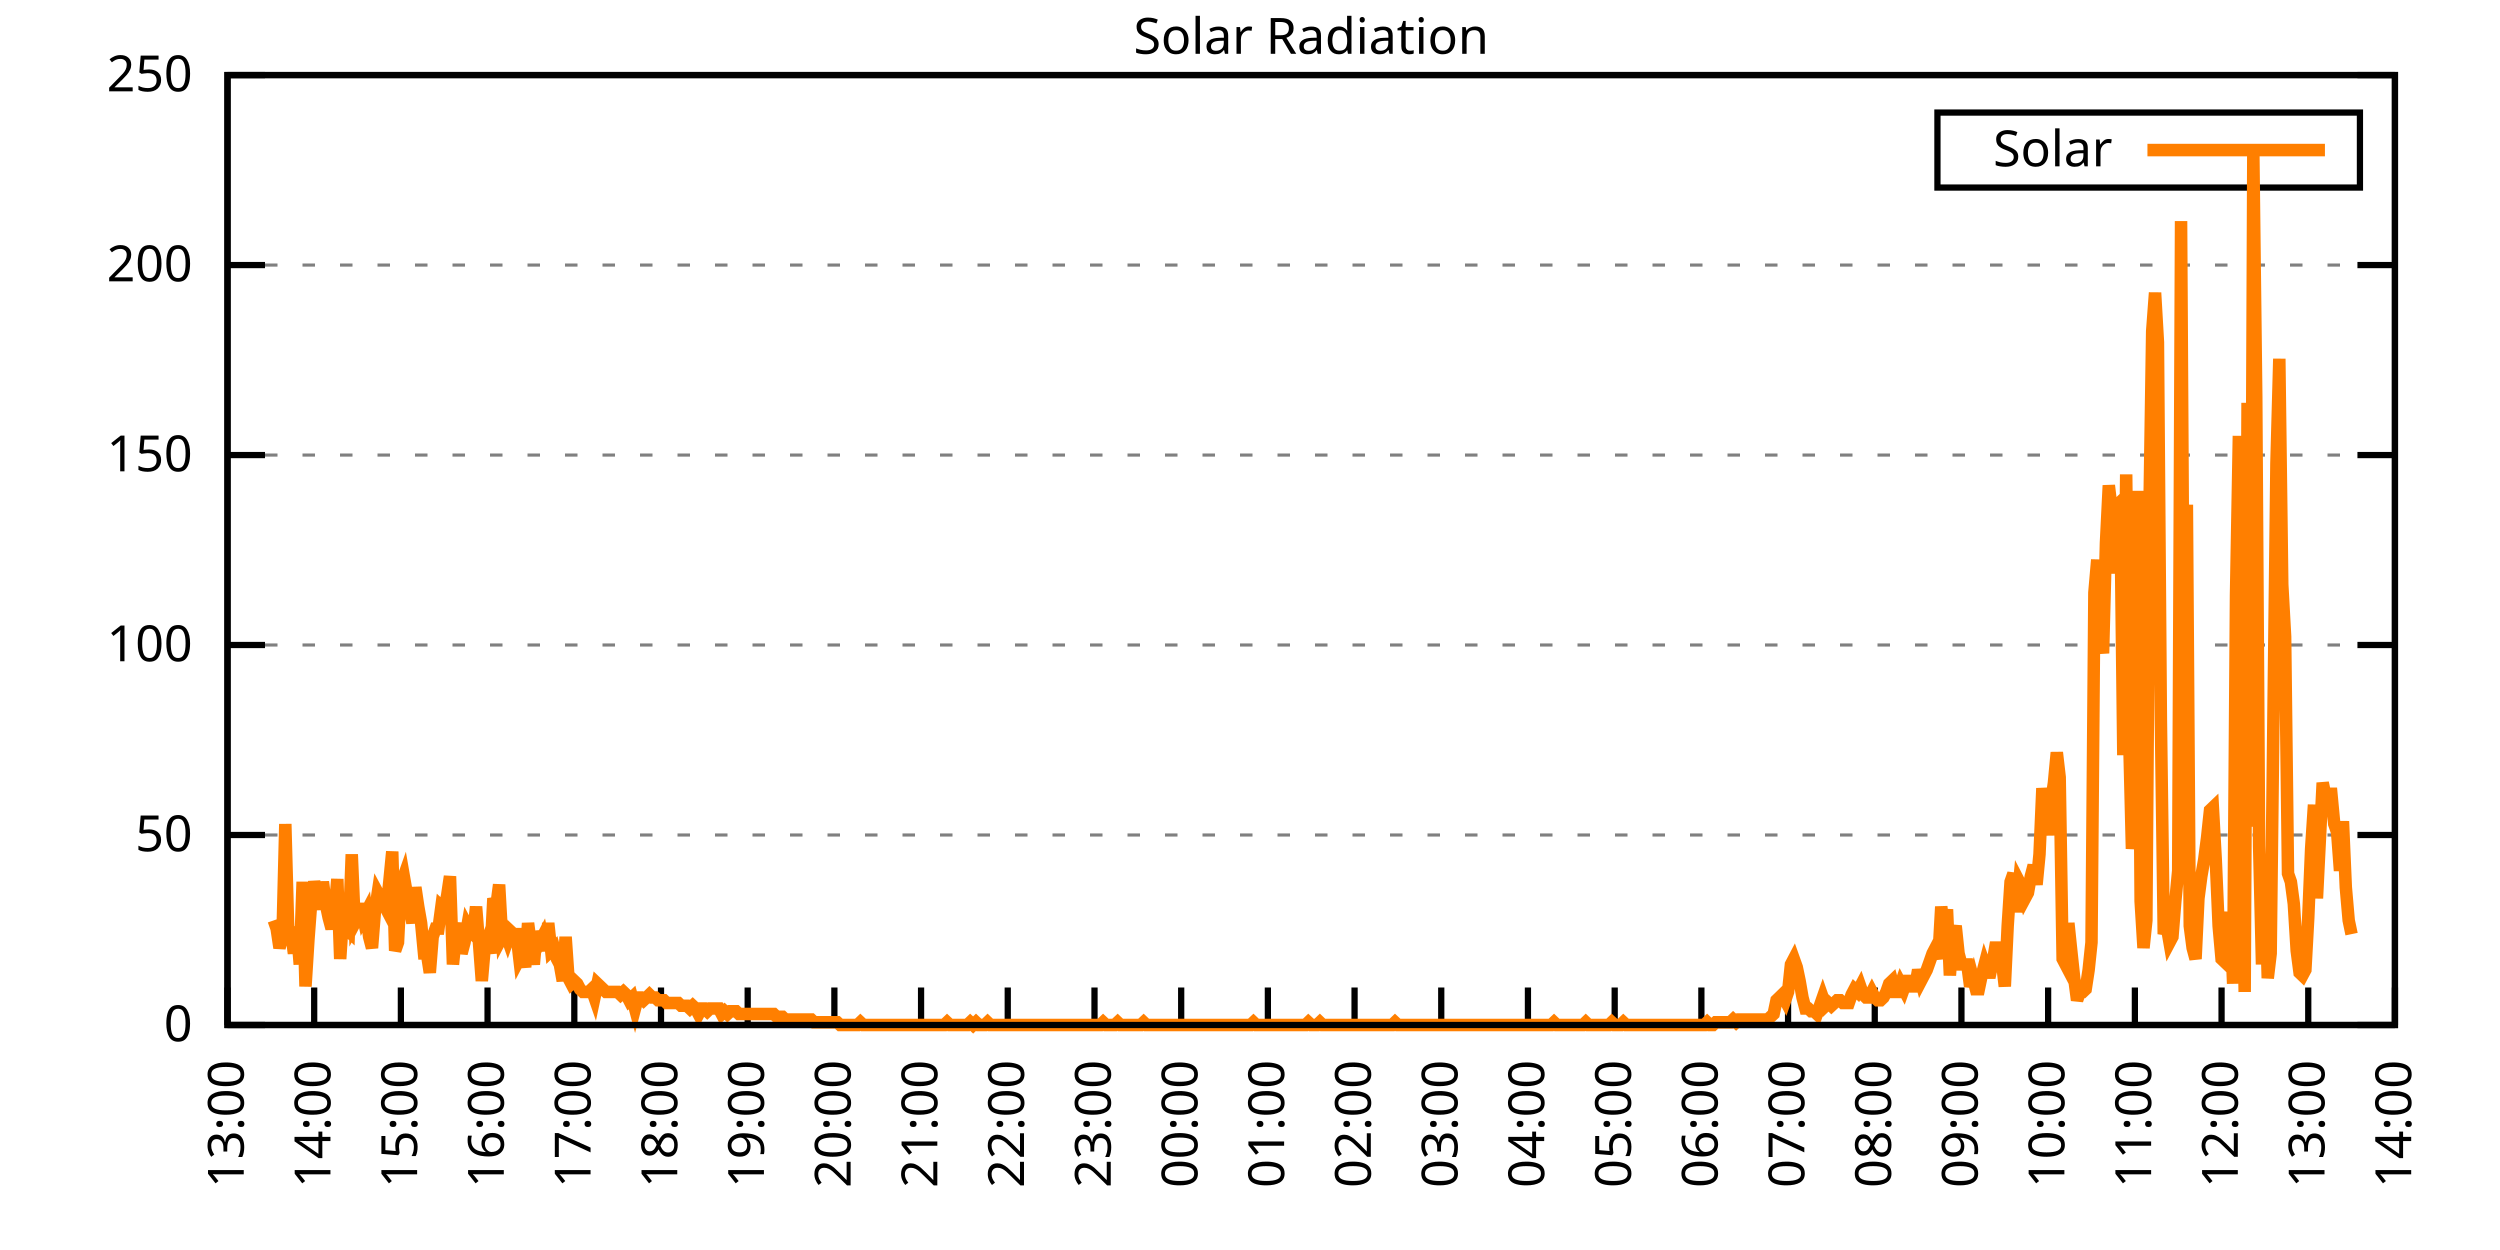
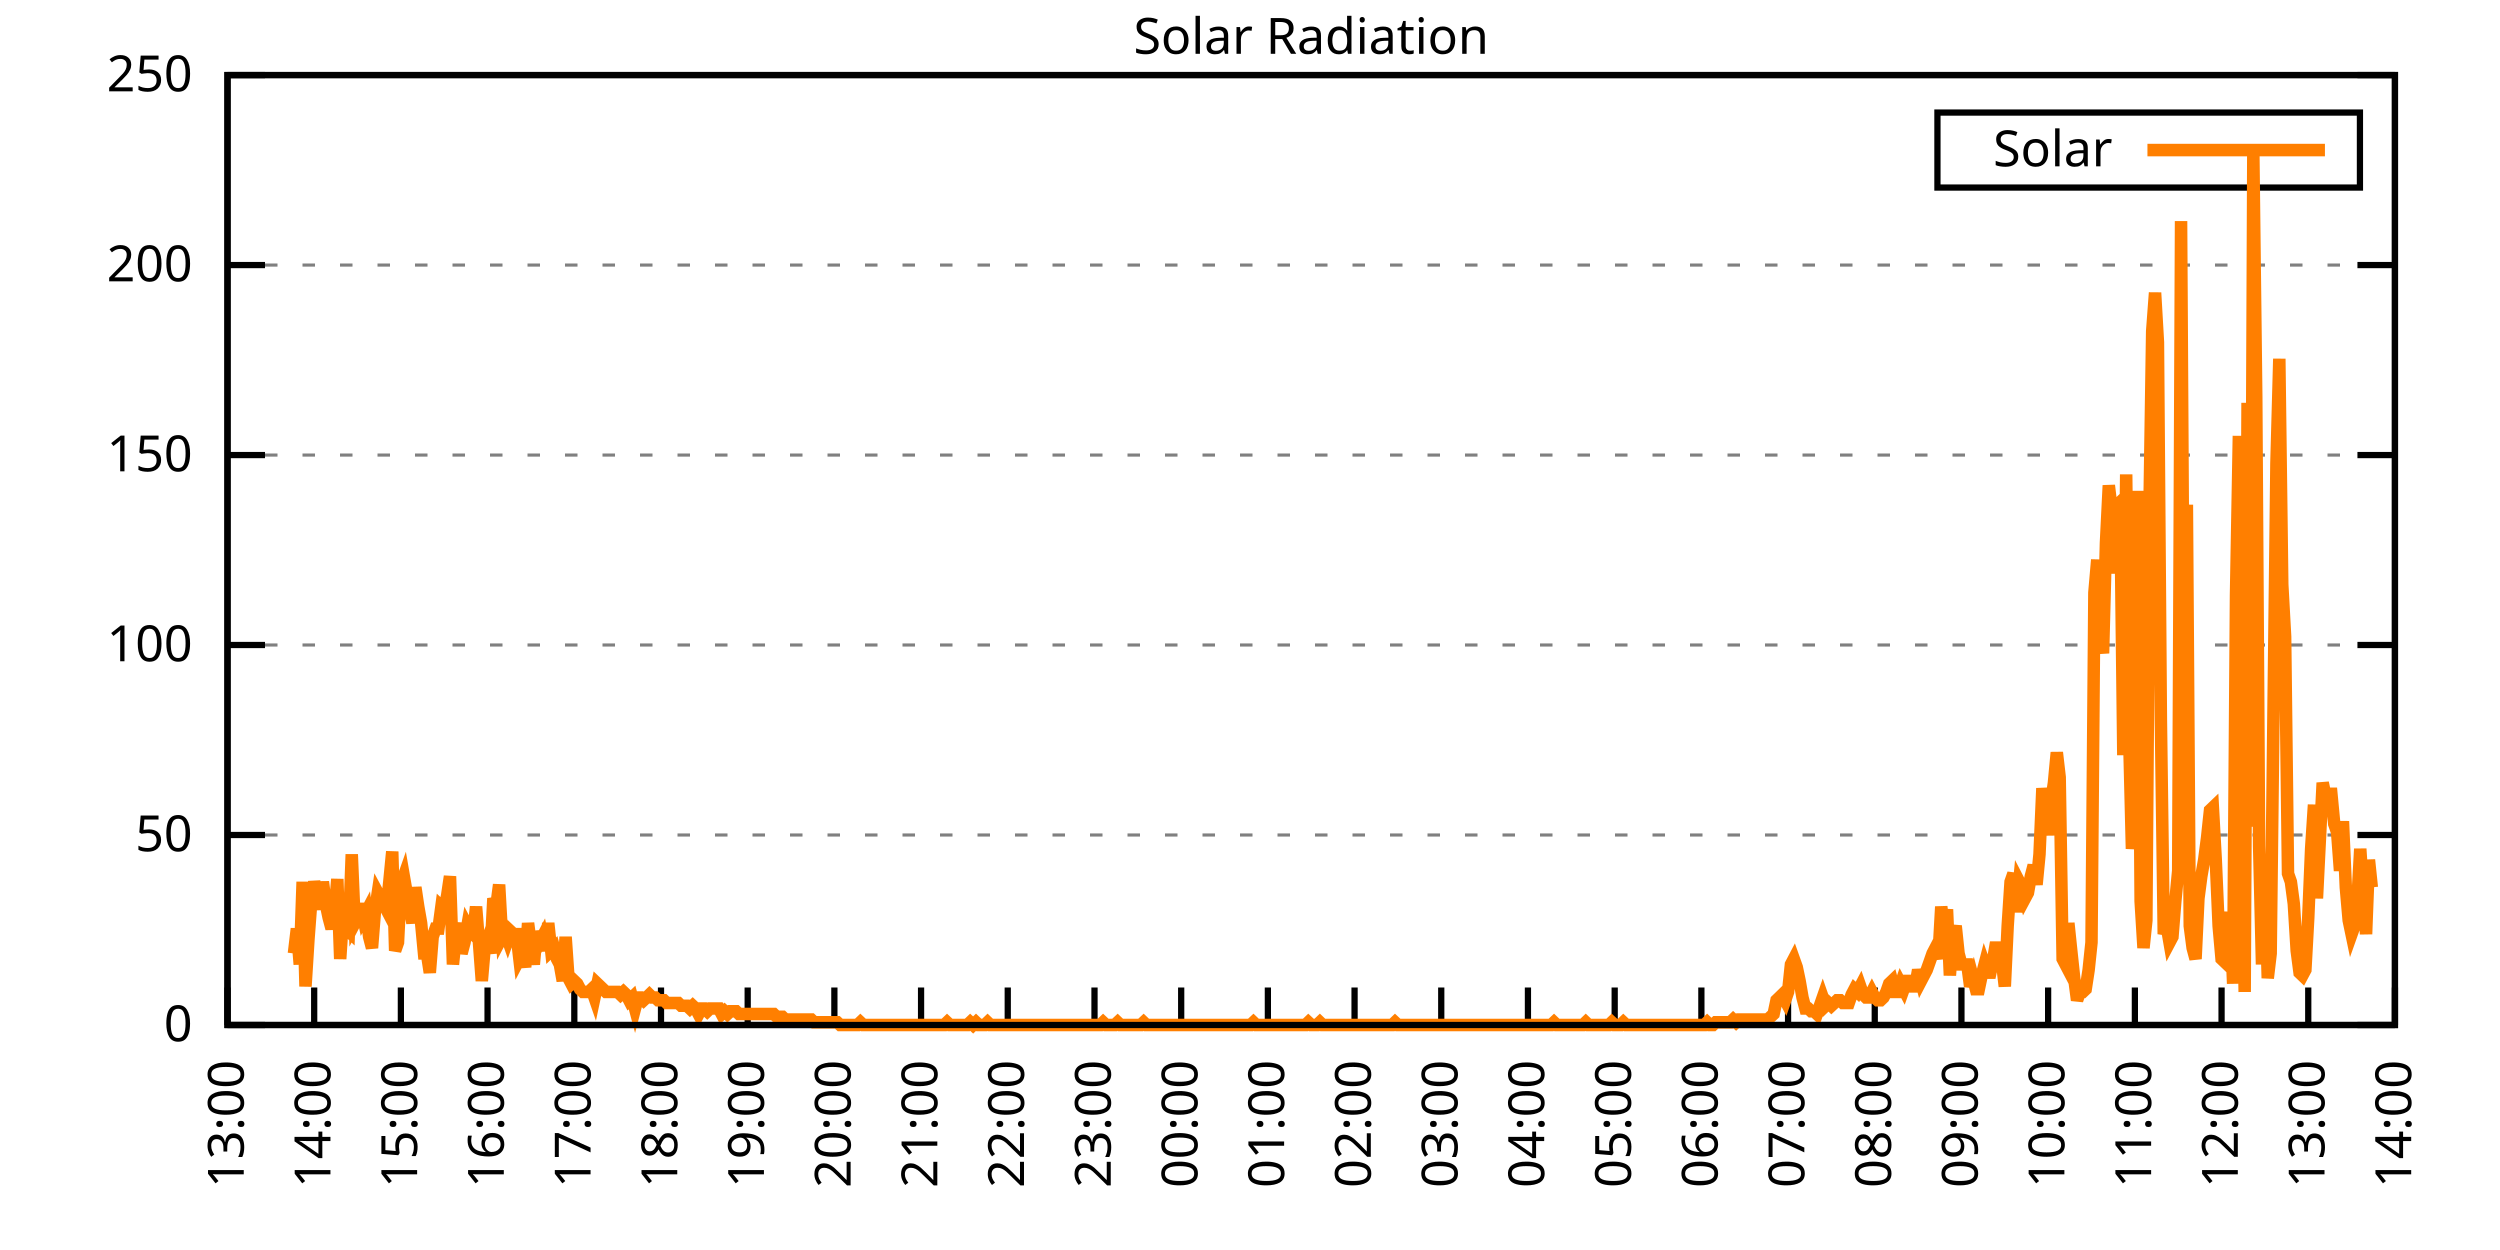
<svg xmlns="http://www.w3.org/2000/svg" xmlns:xlink="http://www.w3.org/1999/xlink" width="400" height="200" viewBox="0 0 400 200">
  <g id="gnuplot_canvas">
    <rect x="0" y="0" width="400" height="200" fill="none" />
    <defs>
      <circle id="gpDot" r="0.5" stroke-width="0.5" stroke="currentColor" />
      <path id="gpPt0" stroke-width="0.333" stroke="currentColor" d="M-1,0 h2 M0,-1 v2" />
      <path id="gpPt1" stroke-width="0.333" stroke="currentColor" d="M-1,-1 L1,1 M1,-1 L-1,1" />
      <path id="gpPt2" stroke-width="0.333" stroke="currentColor" d="M-1,0 L1,0 M0,-1 L0,1 M-1,-1 L1,1 M-1,1 L1,-1" />
      <rect id="gpPt3" stroke-width="0.333" stroke="currentColor" x="-1" y="-1" width="2" height="2" />
      <rect id="gpPt4" stroke-width="0.333" stroke="currentColor" fill="currentColor" x="-1" y="-1" width="2" height="2" />
      <circle id="gpPt5" stroke-width="0.333" stroke="currentColor" cx="0" cy="0" r="1" />
      <use xlink:href="#gpPt5" id="gpPt6" fill="currentColor" stroke="none" />
      <path id="gpPt7" stroke-width="0.333" stroke="currentColor" d="M0,-1.33 L-1.33,0.67 L1.33,0.67 z" />
      <use xlink:href="#gpPt7" id="gpPt8" fill="currentColor" stroke="none" />
      <use xlink:href="#gpPt7" id="gpPt9" stroke="currentColor" transform="rotate(180)" />
      <use xlink:href="#gpPt9" id="gpPt10" fill="currentColor" stroke="none" />
      <use xlink:href="#gpPt3" id="gpPt11" stroke="currentColor" transform="rotate(45)" />
      <use xlink:href="#gpPt11" id="gpPt12" fill="currentColor" stroke="none" />
      <path id="gpPt13" stroke-width="0.333" stroke="currentColor" d="M0,1.330 L1.265,0.411 L0.782,-1.067 L-0.782,-1.076 L-1.265,0.411 z" />
      <use xlink:href="#gpPt13" id="gpPt14" fill="currentColor" stroke="none" />
      <filter id="textbox" filterUnits="objectBoundingBox" x="0" y="0" height="1" width="1">
        <feFlood flood-color="white" flood-opacity="1" result="bgnd" />
        <feComposite in="SourceGraphic" in2="bgnd" operator="atop" />
      </filter>
      <filter id="greybox" filterUnits="objectBoundingBox" x="0" y="0" height="1" width="1">
        <feFlood flood-color="lightgrey" flood-opacity="1" result="grey" />
        <feComposite in="SourceGraphic" in2="grey" operator="atop" />
      </filter>
    </defs>
    <g fill="none" color="white" stroke="currentColor" stroke-width="1.00" stroke-linecap="butt" stroke-linejoin="miter">
</g>
    <g fill="none" color="black" stroke="currentColor" stroke-width="1.00" stroke-linecap="butt" stroke-linejoin="miter">
      <g stroke="none" shape-rendering="crispEdges">
        <polygon fill="rgb(255, 255, 255)" points="36.40,164.00 383.18,164.00 383.18,12.02 36.40,12.02 " />
      </g>
    </g>
    <g fill="none" color="black" stroke="currentColor" stroke-width="1.00" stroke-linecap="butt" stroke-linejoin="miter">
</g>
    <g fill="none" color="black" stroke="black" stroke-width="0.50" stroke-linecap="butt" stroke-linejoin="miter">
</g>
    <g fill="none" color="gray" stroke="currentColor" stroke-width="0.50" stroke-linecap="butt" stroke-linejoin="miter">
      <path stroke="gray" stroke-dasharray="2,4" class="gridline" d="M36.40,164.00 L383.19,164.00  " />
    </g>
    <g fill="none" color="gray" stroke="gray" stroke-width="1.00" stroke-linecap="butt" stroke-linejoin="miter">
</g>
    <g fill="none" color="black" stroke="currentColor" stroke-width="1.00" stroke-linecap="butt" stroke-linejoin="miter">
      <path stroke="black" d="M36.40,164.00 L42.40,164.00 M383.19,164.00 L377.19,164.00  " />
      <g transform="translate(30.80,166.60)" stroke="none" fill="black" font-family="Sans" font-size="8.00" text-anchor="end">
        <text>
          <tspan font-family="Sans"> 0</tspan>
        </text>
      </g>
    </g>
    <g fill="none" color="black" stroke="currentColor" stroke-width="1.00" stroke-linecap="butt" stroke-linejoin="miter">
</g>
    <g fill="none" color="black" stroke="black" stroke-width="0.50" stroke-linecap="butt" stroke-linejoin="miter">
</g>
    <g fill="none" color="gray" stroke="currentColor" stroke-width="0.50" stroke-linecap="butt" stroke-linejoin="miter">
      <path stroke="gray" stroke-dasharray="2,4" class="gridline" d="M36.40,133.60 L383.19,133.60  " />
    </g>
    <g fill="none" color="gray" stroke="gray" stroke-width="1.00" stroke-linecap="butt" stroke-linejoin="miter">
</g>
    <g fill="none" color="black" stroke="currentColor" stroke-width="1.00" stroke-linecap="butt" stroke-linejoin="miter">
      <path stroke="black" d="M36.40,133.60 L42.40,133.60 M383.19,133.60 L377.19,133.60  " />
      <g transform="translate(30.80,136.20)" stroke="none" fill="black" font-family="Sans" font-size="8.00" text-anchor="end">
        <text>
          <tspan font-family="Sans"> 50</tspan>
        </text>
      </g>
    </g>
    <g fill="none" color="black" stroke="currentColor" stroke-width="1.00" stroke-linecap="butt" stroke-linejoin="miter">
</g>
    <g fill="none" color="black" stroke="black" stroke-width="0.50" stroke-linecap="butt" stroke-linejoin="miter">
</g>
    <g fill="none" color="gray" stroke="currentColor" stroke-width="0.50" stroke-linecap="butt" stroke-linejoin="miter">
      <path stroke="gray" stroke-dasharray="2,4" class="gridline" d="M36.40,103.20 L383.19,103.20  " />
    </g>
    <g fill="none" color="gray" stroke="gray" stroke-width="1.00" stroke-linecap="butt" stroke-linejoin="miter">
</g>
    <g fill="none" color="black" stroke="currentColor" stroke-width="1.00" stroke-linecap="butt" stroke-linejoin="miter">
      <path stroke="black" d="M36.40,103.20 L42.40,103.20 M383.19,103.20 L377.19,103.20  " />
      <g transform="translate(30.80,105.80)" stroke="none" fill="black" font-family="Sans" font-size="8.00" text-anchor="end">
        <text>
          <tspan font-family="Sans"> 100</tspan>
        </text>
      </g>
    </g>
    <g fill="none" color="black" stroke="currentColor" stroke-width="1.00" stroke-linecap="butt" stroke-linejoin="miter">
</g>
    <g fill="none" color="black" stroke="black" stroke-width="0.50" stroke-linecap="butt" stroke-linejoin="miter">
</g>
    <g fill="none" color="gray" stroke="currentColor" stroke-width="0.50" stroke-linecap="butt" stroke-linejoin="miter">
      <path stroke="gray" stroke-dasharray="2,4" class="gridline" d="M36.40,72.81 L383.19,72.81  " />
    </g>
    <g fill="none" color="gray" stroke="gray" stroke-width="1.00" stroke-linecap="butt" stroke-linejoin="miter">
</g>
    <g fill="none" color="black" stroke="currentColor" stroke-width="1.00" stroke-linecap="butt" stroke-linejoin="miter">
      <path stroke="black" d="M36.40,72.81 L42.40,72.81 M383.19,72.81 L377.19,72.81  " />
      <g transform="translate(30.80,75.41)" stroke="none" fill="black" font-family="Sans" font-size="8.00" text-anchor="end">
        <text>
          <tspan font-family="Sans"> 150</tspan>
        </text>
      </g>
    </g>
    <g fill="none" color="black" stroke="currentColor" stroke-width="1.00" stroke-linecap="butt" stroke-linejoin="miter">
</g>
    <g fill="none" color="black" stroke="black" stroke-width="0.50" stroke-linecap="butt" stroke-linejoin="miter">
</g>
    <g fill="none" color="gray" stroke="currentColor" stroke-width="0.50" stroke-linecap="butt" stroke-linejoin="miter">
      <path stroke="gray" stroke-dasharray="2,4" class="gridline" d="M36.40,42.41 L383.19,42.41  " />
    </g>
    <g fill="none" color="gray" stroke="gray" stroke-width="1.00" stroke-linecap="butt" stroke-linejoin="miter">
</g>
    <g fill="none" color="black" stroke="currentColor" stroke-width="1.00" stroke-linecap="butt" stroke-linejoin="miter">
      <path stroke="black" d="M36.40,42.41 L42.40,42.41 M383.19,42.41 L377.19,42.41  " />
      <g transform="translate(30.80,45.01)" stroke="none" fill="black" font-family="Sans" font-size="8.00" text-anchor="end">
        <text>
          <tspan font-family="Sans"> 200</tspan>
        </text>
      </g>
    </g>
    <g fill="none" color="black" stroke="currentColor" stroke-width="1.00" stroke-linecap="butt" stroke-linejoin="miter">
</g>
    <g fill="none" color="black" stroke="black" stroke-width="0.50" stroke-linecap="butt" stroke-linejoin="miter">
</g>
    <g fill="none" color="gray" stroke="currentColor" stroke-width="0.50" stroke-linecap="butt" stroke-linejoin="miter">
      <path stroke="gray" stroke-dasharray="2,4" class="gridline" d="M36.40,12.01 L383.19,12.01  " />
    </g>
    <g fill="none" color="gray" stroke="gray" stroke-width="1.00" stroke-linecap="butt" stroke-linejoin="miter">
</g>
    <g fill="none" color="black" stroke="currentColor" stroke-width="1.00" stroke-linecap="butt" stroke-linejoin="miter">
      <path stroke="black" d="M36.40,12.01 L42.40,12.01 M383.19,12.01 L377.19,12.01  " />
      <g transform="translate(30.80,14.61)" stroke="none" fill="black" font-family="Sans" font-size="8.00" text-anchor="end">
        <text>
          <tspan font-family="Sans"> 250</tspan>
        </text>
      </g>
    </g>
    <g fill="none" color="black" stroke="currentColor" stroke-width="1.00" stroke-linecap="butt" stroke-linejoin="miter">
      <path stroke="black" d="M36.40,164.00 L36.40,158.00  " />
      <g transform="translate(39.00,169.60) rotate(270.00)" stroke="none" fill="black" font-family="Sans" font-size="8.00" text-anchor="end">
        <text>
          <tspan font-family="Sans">13:00</tspan>
        </text>
      </g>
    </g>
    <g fill="none" color="black" stroke="currentColor" stroke-width="1.00" stroke-linecap="butt" stroke-linejoin="miter">
      <path stroke="black" d="M50.27,164.00 L50.27,158.00  " />
      <g transform="translate(52.87,169.60) rotate(270.00)" stroke="none" fill="black" font-family="Sans" font-size="8.00" text-anchor="end">
        <text>
          <tspan font-family="Sans">14:00</tspan>
        </text>
      </g>
    </g>
    <g fill="none" color="black" stroke="currentColor" stroke-width="1.00" stroke-linecap="butt" stroke-linejoin="miter">
      <path stroke="black" d="M64.14,164.00 L64.14,158.00  " />
      <g transform="translate(66.74,169.60) rotate(270.00)" stroke="none" fill="black" font-family="Sans" font-size="8.00" text-anchor="end">
        <text>
          <tspan font-family="Sans">15:00</tspan>
        </text>
      </g>
    </g>
    <g fill="none" color="black" stroke="currentColor" stroke-width="1.00" stroke-linecap="butt" stroke-linejoin="miter">
      <path stroke="black" d="M78.01,164.00 L78.01,158.00  " />
      <g transform="translate(80.61,169.60) rotate(270.00)" stroke="none" fill="black" font-family="Sans" font-size="8.00" text-anchor="end">
        <text>
          <tspan font-family="Sans">16:00</tspan>
        </text>
      </g>
    </g>
    <g fill="none" color="black" stroke="currentColor" stroke-width="1.00" stroke-linecap="butt" stroke-linejoin="miter">
      <path stroke="black" d="M91.89,164.00 L91.89,158.00  " />
      <g transform="translate(94.49,169.60) rotate(270.00)" stroke="none" fill="black" font-family="Sans" font-size="8.00" text-anchor="end">
        <text>
          <tspan font-family="Sans">17:00</tspan>
        </text>
      </g>
    </g>
    <g fill="none" color="black" stroke="currentColor" stroke-width="1.00" stroke-linecap="butt" stroke-linejoin="miter">
      <path stroke="black" d="M105.76,164.00 L105.76,158.00  " />
      <g transform="translate(108.36,169.60) rotate(270.00)" stroke="none" fill="black" font-family="Sans" font-size="8.00" text-anchor="end">
        <text>
          <tspan font-family="Sans">18:00</tspan>
        </text>
      </g>
    </g>
    <g fill="none" color="black" stroke="currentColor" stroke-width="1.00" stroke-linecap="butt" stroke-linejoin="miter">
      <path stroke="black" d="M119.63,164.00 L119.63,158.00  " />
      <g transform="translate(122.23,169.60) rotate(270.00)" stroke="none" fill="black" font-family="Sans" font-size="8.00" text-anchor="end">
        <text>
          <tspan font-family="Sans">19:00</tspan>
        </text>
      </g>
    </g>
    <g fill="none" color="black" stroke="currentColor" stroke-width="1.00" stroke-linecap="butt" stroke-linejoin="miter">
      <path stroke="black" d="M133.50,164.00 L133.50,158.00  " />
      <g transform="translate(136.10,169.60) rotate(270.00)" stroke="none" fill="black" font-family="Sans" font-size="8.00" text-anchor="end">
        <text>
          <tspan font-family="Sans">20:00</tspan>
        </text>
      </g>
    </g>
    <g fill="none" color="black" stroke="currentColor" stroke-width="1.00" stroke-linecap="butt" stroke-linejoin="miter">
      <path stroke="black" d="M147.37,164.00 L147.37,158.00  " />
      <g transform="translate(149.97,169.60) rotate(270.00)" stroke="none" fill="black" font-family="Sans" font-size="8.00" text-anchor="end">
        <text>
          <tspan font-family="Sans">21:00</tspan>
        </text>
      </g>
    </g>
    <g fill="none" color="black" stroke="currentColor" stroke-width="1.00" stroke-linecap="butt" stroke-linejoin="miter">
      <path stroke="black" d="M161.24,164.00 L161.24,158.00  " />
      <g transform="translate(163.84,169.60) rotate(270.00)" stroke="none" fill="black" font-family="Sans" font-size="8.00" text-anchor="end">
        <text>
          <tspan font-family="Sans">22:00</tspan>
        </text>
      </g>
    </g>
    <g fill="none" color="black" stroke="currentColor" stroke-width="1.00" stroke-linecap="butt" stroke-linejoin="miter">
      <path stroke="black" d="M175.12,164.00 L175.12,158.00  " />
      <g transform="translate(177.72,169.60) rotate(270.00)" stroke="none" fill="black" font-family="Sans" font-size="8.00" text-anchor="end">
        <text>
          <tspan font-family="Sans">23:00</tspan>
        </text>
      </g>
    </g>
    <g fill="none" color="black" stroke="currentColor" stroke-width="1.00" stroke-linecap="butt" stroke-linejoin="miter">
      <path stroke="black" d="M188.99,164.00 L188.99,158.00  " />
      <g transform="translate(191.59,169.60) rotate(270.00)" stroke="none" fill="black" font-family="Sans" font-size="8.00" text-anchor="end">
        <text>
          <tspan font-family="Sans">00:00</tspan>
        </text>
      </g>
    </g>
    <g fill="none" color="black" stroke="currentColor" stroke-width="1.00" stroke-linecap="butt" stroke-linejoin="miter">
      <path stroke="black" d="M202.86,164.00 L202.86,158.00  " />
      <g transform="translate(205.46,169.60) rotate(270.00)" stroke="none" fill="black" font-family="Sans" font-size="8.00" text-anchor="end">
        <text>
          <tspan font-family="Sans">01:00</tspan>
        </text>
      </g>
    </g>
    <g fill="none" color="black" stroke="currentColor" stroke-width="1.00" stroke-linecap="butt" stroke-linejoin="miter">
      <path stroke="black" d="M216.73,164.00 L216.73,158.00  " />
      <g transform="translate(219.33,169.60) rotate(270.00)" stroke="none" fill="black" font-family="Sans" font-size="8.00" text-anchor="end">
        <text>
          <tspan font-family="Sans">02:00</tspan>
        </text>
      </g>
    </g>
    <g fill="none" color="black" stroke="currentColor" stroke-width="1.00" stroke-linecap="butt" stroke-linejoin="miter">
      <path stroke="black" d="M230.60,164.00 L230.60,158.00  " />
      <g transform="translate(233.20,169.60) rotate(270.00)" stroke="none" fill="black" font-family="Sans" font-size="8.00" text-anchor="end">
        <text>
          <tspan font-family="Sans">03:00</tspan>
        </text>
      </g>
    </g>
    <g fill="none" color="black" stroke="currentColor" stroke-width="1.00" stroke-linecap="butt" stroke-linejoin="miter">
      <path stroke="black" d="M244.47,164.00 L244.47,158.00  " />
      <g transform="translate(247.07,169.60) rotate(270.00)" stroke="none" fill="black" font-family="Sans" font-size="8.00" text-anchor="end">
        <text>
          <tspan font-family="Sans">04:00</tspan>
        </text>
      </g>
    </g>
    <g fill="none" color="black" stroke="currentColor" stroke-width="1.00" stroke-linecap="butt" stroke-linejoin="miter">
      <path stroke="black" d="M258.35,164.00 L258.35,158.00  " />
      <g transform="translate(260.95,169.60) rotate(270.00)" stroke="none" fill="black" font-family="Sans" font-size="8.00" text-anchor="end">
        <text>
          <tspan font-family="Sans">05:00</tspan>
        </text>
      </g>
    </g>
    <g fill="none" color="black" stroke="currentColor" stroke-width="1.00" stroke-linecap="butt" stroke-linejoin="miter">
      <path stroke="black" d="M272.22,164.00 L272.22,158.00  " />
      <g transform="translate(274.82,169.60) rotate(270.00)" stroke="none" fill="black" font-family="Sans" font-size="8.00" text-anchor="end">
        <text>
          <tspan font-family="Sans">06:00</tspan>
        </text>
      </g>
    </g>
    <g fill="none" color="black" stroke="currentColor" stroke-width="1.00" stroke-linecap="butt" stroke-linejoin="miter">
      <path stroke="black" d="M286.09,164.00 L286.09,158.00  " />
      <g transform="translate(288.69,169.60) rotate(270.00)" stroke="none" fill="black" font-family="Sans" font-size="8.00" text-anchor="end">
        <text>
          <tspan font-family="Sans">07:00</tspan>
        </text>
      </g>
    </g>
    <g fill="none" color="black" stroke="currentColor" stroke-width="1.00" stroke-linecap="butt" stroke-linejoin="miter">
      <path stroke="black" d="M299.96,164.00 L299.96,158.00  " />
      <g transform="translate(302.56,169.60) rotate(270.00)" stroke="none" fill="black" font-family="Sans" font-size="8.00" text-anchor="end">
        <text>
          <tspan font-family="Sans">08:00</tspan>
        </text>
      </g>
    </g>
    <g fill="none" color="black" stroke="currentColor" stroke-width="1.00" stroke-linecap="butt" stroke-linejoin="miter">
      <path stroke="black" d="M313.83,164.00 L313.83,158.00  " />
      <g transform="translate(316.43,169.60) rotate(270.00)" stroke="none" fill="black" font-family="Sans" font-size="8.00" text-anchor="end">
        <text>
          <tspan font-family="Sans">09:00</tspan>
        </text>
      </g>
    </g>
    <g fill="none" color="black" stroke="currentColor" stroke-width="1.00" stroke-linecap="butt" stroke-linejoin="miter">
      <path stroke="black" d="M327.70,164.00 L327.70,158.00  " />
      <g transform="translate(330.30,169.60) rotate(270.00)" stroke="none" fill="black" font-family="Sans" font-size="8.00" text-anchor="end">
        <text>
          <tspan font-family="Sans">10:00</tspan>
        </text>
      </g>
    </g>
    <g fill="none" color="black" stroke="currentColor" stroke-width="1.00" stroke-linecap="butt" stroke-linejoin="miter">
      <path stroke="black" d="M341.58,164.00 L341.58,158.00  " />
      <g transform="translate(344.18,169.60) rotate(270.00)" stroke="none" fill="black" font-family="Sans" font-size="8.00" text-anchor="end">
        <text>
          <tspan font-family="Sans">11:00</tspan>
        </text>
      </g>
    </g>
    <g fill="none" color="black" stroke="currentColor" stroke-width="1.00" stroke-linecap="butt" stroke-linejoin="miter">
      <path stroke="black" d="M355.45,164.00 L355.45,158.00  " />
      <g transform="translate(358.05,169.60) rotate(270.00)" stroke="none" fill="black" font-family="Sans" font-size="8.00" text-anchor="end">
        <text>
          <tspan font-family="Sans">12:00</tspan>
        </text>
      </g>
    </g>
    <g fill="none" color="black" stroke="currentColor" stroke-width="1.00" stroke-linecap="butt" stroke-linejoin="miter">
      <path stroke="black" d="M369.32,164.00 L369.32,158.00  " />
      <g transform="translate(371.92,169.60) rotate(270.00)" stroke="none" fill="black" font-family="Sans" font-size="8.00" text-anchor="end">
        <text>
          <tspan font-family="Sans">13:00</tspan>
        </text>
      </g>
    </g>
    <g fill="none" color="black" stroke="currentColor" stroke-width="1.00" stroke-linecap="butt" stroke-linejoin="miter">
      <path stroke="black" d="M383.19,164.00 L383.19,158.00  " />
      <g transform="translate(385.79,169.60) rotate(270.00)" stroke="none" fill="black" font-family="Sans" font-size="8.00" text-anchor="end">
        <text>
          <tspan font-family="Sans">14:00</tspan>
        </text>
      </g>
    </g>
    <g fill="none" color="black" stroke="currentColor" stroke-width="1.00" stroke-linecap="butt" stroke-linejoin="miter">
</g>
    <g fill="none" color="black" stroke="currentColor" stroke-width="1.00" stroke-linecap="butt" stroke-linejoin="miter">
      <path stroke="black" d="M36.40,12.01 L36.40,164.00 L383.19,164.00 L383.19,12.01 L36.40,12.01 Z  " />
    </g>
    <g fill="none" color="black" stroke="currentColor" stroke-width="1.00" stroke-linecap="butt" stroke-linejoin="miter">
</g>
    <g fill="none" color="black" stroke="currentColor" stroke-width="1.00" stroke-linecap="butt" stroke-linejoin="miter">
      <path stroke="black" d="M309.99,30.01 L309.99,18.01 L377.59,18.01 L377.59,30.01 L309.99,30.01 Z  " />
    </g>
    <g id="Solar_Radiation_plot_1">
      <g fill="none" color="white" stroke="black" stroke-width="2.00" stroke-linecap="butt" stroke-linejoin="miter">
</g>
      <g fill="none" color="black" stroke="currentColor" stroke-width="2.00" stroke-linecap="butt" stroke-linejoin="miter">
        <g transform="translate(337.99,26.61)" stroke="none" fill="black" font-family="Sans" font-size="8.00" text-anchor="end">
          <text>
            <tspan font-family="Sans">Solar</tspan>
          </text>
        </g>
      </g>
      <g fill="none" color="black" stroke="currentColor" stroke-width="2.00" stroke-linecap="butt" stroke-linejoin="miter">
-         <path stroke="rgb(255, 127,   0)" d="M343.59,24.01 L371.99,24.01 M43.80,147.26 L44.26,148.58 L44.72,151.67 L45.19,149.90 L45.65,131.84 L46.11,148.58   L46.57,149.02 L47.03,152.55 L47.50,148.58 L47.96,154.31 L48.42,141.09 L48.88,157.83 L49.35,150.34 L49.81,144.18   L50.27,141.09 L50.73,142.86 L51.20,145.50 L51.66,141.09 L52.12,144.62 L52.58,146.82 L53.05,148.58 L53.51,146.38   L53.97,140.65 L54.43,153.43 L54.90,146.38 L55.36,148.58 L55.82,149.02 L56.28,136.69 L56.75,147.70 L57.21,146.82   L57.67,144.62 L58.13,146.82 L58.59,145.94 L59.06,149.90 L59.52,151.67 L59.98,145.94 L60.44,142.86 L60.91,143.74   L61.37,144.62 L61.83,145.50 L62.29,141.09 L62.76,136.25 L63.22,152.11 L63.68,150.79 L64.14,141.54 L64.61,140.21   L65.07,142.86 L65.53,145.06 L65.99,147.70 L66.46,141.98 L66.92,145.06 L67.38,147.70 L67.84,152.55 L68.30,152.55   L68.77,155.63 L69.23,149.90 L69.69,148.58 L70.15,148.58 L70.62,145.06 L71.08,145.50 L71.54,143.30 L72.00,140.21   L72.47,154.31 L72.93,149.90 L73.39,147.70 L73.85,152.55 L74.32,150.79 L74.78,148.14 L75.24,149.02 L75.70,149.46   L76.17,145.06 L76.63,150.79 L77.09,156.95 L77.55,151.67 L78.01,150.34 L78.48,152.55 L78.94,143.74 L79.40,145.06   L79.86,141.54 L80.33,149.90 L80.79,149.02 L81.25,150.34 L81.71,149.02 L82.18,149.46 L82.64,149.46 L83.10,153.43   L83.56,152.55 L84.03,154.75 L84.49,147.70 L84.95,151.23 L85.41,154.31 L85.88,149.02 L86.34,150.79 L86.80,149.90   L87.26,152.11 L87.72,147.70 L88.19,152.11 L88.65,151.67 L89.11,153.43 L89.57,154.31 L90.04,156.95 L90.50,149.90   L90.96,156.51 L91.42,157.39 L91.89,156.95 L92.35,157.39 L92.81,158.27 L93.27,158.71 L93.74,158.71 L94.20,158.71   L94.66,158.27 L95.12,159.60 L95.59,157.39 L96.05,157.83 L96.51,158.27 L96.97,158.71 L97.44,158.71 L97.90,158.71   L98.36,158.71 L98.82,158.71 L99.28,159.15 L99.75,158.71 L100.21,159.15 L100.67,160.04 L101.13,159.60 L101.60,161.36   L102.06,159.60 L102.52,159.60 L102.98,160.04 L103.45,159.60 L103.91,159.15 L104.37,159.60 L104.83,159.60 L105.30,160.04   L105.76,160.04 L106.22,160.04 L106.68,160.48 L107.15,160.48 L107.61,160.48 L108.07,160.48 L108.53,160.48 L108.99,160.92   L109.46,160.92 L109.92,160.92 L110.38,161.36 L110.84,160.92 L111.31,161.36 L111.77,162.24 L112.23,161.36 L112.69,161.36   L113.16,161.80 L113.62,161.36 L114.08,161.36 L114.54,161.36 L115.01,161.36 L115.47,162.24 L115.93,161.80 L116.39,162.24   L116.86,161.80 L117.32,161.80 L117.78,161.80 L118.24,162.24 L118.70,162.24 L119.17,162.24 L119.63,162.24 L120.09,162.24   L120.55,162.24 L121.02,162.24 L121.48,162.24 L121.94,162.24 L122.40,162.24 L122.87,162.24 L123.33,162.24 L123.79,162.24   L124.25,162.68 L124.72,162.68 L125.18,162.68 L125.64,163.12 L126.10,163.12 L126.57,163.12 L127.03,163.12 L127.49,163.12   L127.95,163.12 L128.41,163.12 L128.88,163.12 L129.34,163.12 L129.80,163.12 L130.26,163.56 L130.73,163.56 L131.19,163.56   L131.65,163.56 L132.11,163.56 L132.58,163.56 L133.04,163.56 L133.50,163.56 L133.96,163.56 L134.43,164.00 L134.89,164.00   L135.35,164.00 L135.81,164.00 L136.28,164.00 L136.74,164.00 L137.20,164.00 L137.66,163.56 L138.13,164.00 L138.59,164.00   L139.05,164.00 L139.51,164.00 L139.97,164.00 L140.44,164.00 L140.90,164.00 L141.36,164.00 L141.82,164.00 L142.29,164.00   L142.75,164.00 L143.21,164.00 L143.67,164.00 L144.14,164.00 L144.60,164.00 L145.06,164.00 L145.52,164.00 L145.99,164.00   L146.45,164.00 L146.91,164.00 L147.37,164.00 L147.84,164.00 L148.30,164.00 L148.76,164.00 L149.22,164.00 L149.68,164.00   L150.15,164.00 L150.61,164.00 L151.07,164.00 L151.53,163.56 L152.00,164.00 L152.46,164.00 L152.92,164.00 L153.38,164.00   L153.85,164.00 L154.31,164.00 L154.77,164.00 L155.23,163.56 L155.70,164.00 L156.16,163.56 L156.62,164.00 L157.08,164.00   L157.55,164.00 L158.01,163.56 L158.47,164.00 L158.93,164.00 L159.39,164.00 L159.86,164.00 L160.32,164.00 L160.78,164.00   L161.24,164.00 L161.71,164.00 L162.17,164.00 L162.63,164.00 L163.09,164.00 L163.56,164.00 L164.02,164.00 L164.48,164.00   L164.94,164.00 L165.41,164.00 L165.87,164.00 L166.33,164.00 L166.79,164.00 L167.26,164.00 L167.72,164.00 L168.18,164.00   L168.64,164.00 L169.10,164.00 L169.57,164.00 L170.03,164.00 L170.49,164.00 L170.95,164.00 L171.42,164.00 L171.88,164.00   L172.34,164.00 L172.80,164.00 L173.27,164.00 L173.73,164.00 L174.19,164.00 L174.65,164.00 L175.12,164.00 L175.58,164.00   L176.04,164.00 L176.50,163.56 L176.97,164.00 L177.43,164.00 L177.89,164.00 L178.35,164.00 L178.82,163.56 L179.28,164.00   L179.74,164.00 L180.20,164.00 L180.66,164.00 L181.13,164.00 L181.59,164.00 L182.05,164.00 L182.51,164.00 L182.98,163.56   L183.44,164.00 L183.90,164.00 L184.36,164.00 L184.83,164.00 L185.29,164.00 L185.75,164.00 L186.21,164.00 L186.68,164.00   L187.14,164.00 L187.60,164.00 L188.06,164.00 L188.53,164.00 L188.99,164.00 L189.45,164.00 L189.91,164.00 L190.37,164.00   L190.84,164.00 L191.30,164.00 L191.76,164.00 L192.22,164.00 L192.69,164.00 L193.15,164.00 L193.61,164.00 L194.07,164.00   L194.54,164.00 L195.00,164.00 L195.46,164.00 L195.92,164.00 L196.39,164.00 L196.85,164.00 L197.31,164.00 L197.77,164.00   L198.24,164.00 L198.70,164.00 L199.16,164.00 L199.62,164.00 L200.08,164.00 L200.55,163.56 L201.01,164.00 L201.47,164.00   L201.93,164.00 L202.40,164.00 L202.86,164.00 L203.32,164.00 L203.78,164.00 L204.25,164.00 L204.71,164.00 L205.17,164.00   L205.63,164.00 L206.10,164.00 L206.56,164.00 L207.02,164.00 L207.48,164.00 L207.95,164.00 L208.41,164.00 L208.87,164.00   L209.33,163.56 L209.80,164.00 L210.26,164.00 L210.72,164.00 L211.18,163.56 L211.64,164.00 L212.11,164.00 L212.57,164.00   L213.03,164.00 L213.49,164.00 L213.96,164.00 L214.42,164.00 L214.88,164.00 L215.34,164.00 L215.81,164.00 L216.27,164.00   L216.73,164.00 L217.19,164.00 L217.66,164.00 L218.12,164.00 L218.58,164.00 L219.04,164.00 L219.51,164.00 L219.97,164.00   L220.43,164.00 L220.89,164.00 L221.35,164.00 L221.82,164.00 L222.28,164.00 L222.74,164.00 L223.20,163.56 L223.67,164.00   L224.13,164.00 L224.59,164.00 L225.05,164.00 L225.52,164.00 L225.98,164.00 L226.44,164.00 L226.90,164.00 L227.37,164.00   L227.83,164.00 L228.29,164.00 L228.75,164.00 L229.22,164.00 L229.68,164.00 L230.14,164.00 L230.60,164.00 L231.06,164.00   L231.53,164.00 L231.99,164.00 L232.45,164.00 L232.91,164.00 L233.38,164.00 L233.84,164.00 L234.30,164.00 L234.76,164.00   L235.23,164.00 L235.69,164.00 L236.15,164.00 L236.61,164.00 L237.08,164.00 L237.54,164.00 L238.00,164.00 L238.46,164.00   L238.93,164.00 L239.39,164.00 L239.85,164.00 L240.31,164.00 L240.77,164.00 L241.24,164.00 L241.70,164.00 L242.16,164.00   L242.62,164.00 L243.09,164.00 L243.55,164.00 L244.01,164.00 L244.47,164.00 L244.94,164.00 L245.40,164.00 L245.86,164.00   L246.32,164.00 L246.79,164.00 L247.25,164.00 L247.71,164.00 L248.17,164.00 L248.64,163.56 L249.10,164.00 L249.56,164.00   L250.02,164.00 L250.49,164.00 L250.95,164.00 L251.41,164.00 L251.87,164.00 L252.33,164.00 L252.80,164.00 L253.26,164.00   L253.72,163.56 L254.18,164.00 L254.65,164.00 L255.11,164.00 L255.57,164.00 L256.03,164.00 L256.50,164.00 L256.96,164.00   L257.42,164.00 L257.88,163.56 L258.35,164.00 L258.81,164.00 L259.27,164.00 L259.73,163.56 L260.20,164.00 L260.66,164.00   L261.12,164.00 L261.58,164.00 L262.04,164.00 L262.51,164.00 L262.97,164.00 L263.43,164.00 L263.89,164.00 L264.36,164.00   L264.82,164.00 L265.28,164.00 L265.74,164.00 L266.21,164.00 L266.67,164.00 L267.13,164.00 L267.59,164.00 L268.06,164.00   L268.52,164.00 L268.98,164.00 L269.44,164.00 L269.91,164.00 L270.37,164.00 L270.83,164.00 L271.29,164.00 L271.75,164.00   L272.22,164.00 L272.68,164.00 L273.14,163.56 L273.60,164.00 L274.07,164.00 L274.53,163.56 L274.99,163.56 L275.45,163.56   L275.92,163.56 L276.38,163.56 L276.84,163.56 L277.30,163.12 L277.77,163.56 L278.23,163.12 L278.69,163.12 L279.15,163.12   L279.62,163.12 L280.08,163.12 L280.54,163.12 L281.00,163.12 L281.46,163.12 L281.93,163.12 L282.39,163.12 L282.85,163.12   L283.31,162.68 L283.78,162.24 L284.24,160.04 L284.70,159.60 L285.16,159.15 L285.63,160.04 L286.09,158.71 L286.55,154.31   L287.01,153.43 L287.48,154.75 L287.94,156.95 L288.40,159.60 L288.86,161.36 L289.33,161.36 L289.79,161.80 L290.25,161.80   L290.71,162.24 L291.18,160.92 L291.64,159.60 L292.10,160.92 L292.56,160.48 L293.02,160.92 L293.49,160.48 L293.95,160.04   L294.41,160.04 L294.87,160.48 L295.34,160.48 L295.80,160.48 L296.26,159.15 L296.72,158.27 L297.19,158.71 L297.65,157.83   L298.11,159.15 L298.57,159.60 L299.04,159.60 L299.50,158.71 L299.96,159.60 L300.42,160.04 L300.89,160.04 L301.35,159.60   L301.81,158.71 L302.27,157.39 L302.73,156.95 L303.20,158.71 L303.66,158.71 L304.12,157.39 L304.58,158.27 L305.05,156.95   L305.51,156.95 L305.97,157.83 L306.43,157.83 L306.90,155.19 L307.36,156.95 L307.82,156.07 L308.28,155.19 L308.75,153.87   L309.21,152.55 L309.67,151.67 L310.13,153.43 L310.60,145.06 L311.06,149.02 L311.52,145.50 L311.98,156.07 L312.44,149.90   L312.91,148.14 L313.37,152.55 L313.83,154.31 L314.29,154.31 L314.76,154.31 L315.22,157.83 L315.68,156.51 L316.14,158.27   L316.61,158.27 L317.07,156.07 L317.53,154.31 L317.99,155.63 L318.46,155.63 L318.92,153.43 L319.38,150.79 L319.84,153.43   L320.31,153.87 L320.77,157.83 L321.23,148.14 L321.69,141.09 L322.15,139.77 L322.62,145.94 L323.08,141.09 L323.54,141.98   L324.00,143.74 L324.47,142.86 L324.93,140.21 L325.39,138.45 L325.85,141.54 L326.32,136.69 L326.78,126.12 L327.24,129.64   L327.70,133.61 L328.17,128.32 L328.63,125.24 L329.09,120.39 L329.55,124.36 L330.02,153.43 L330.48,154.31 L330.94,147.70   L331.40,152.11 L331.87,156.51 L332.33,160.04 L332.79,158.71 L333.25,158.71 L333.71,158.27 L334.18,155.19 L334.64,150.79   L335.10,94.84 L335.56,89.56 L336.03,101.45 L336.49,104.53 L336.95,86.91 L337.41,77.66 L337.88,81.63 L338.34,81.19   L338.80,91.76 L339.26,81.19 L339.73,120.83 L340.19,75.90 L340.65,117.31 L341.11,135.81 L341.58,131.84 L342.04,78.54   L342.50,144.18 L342.96,151.67 L343.42,147.26 L343.89,82.95 L344.35,53.00 L344.81,46.83 L345.27,54.76 L345.74,115.11   L346.20,149.46 L346.66,148.14 L347.12,150.79 L347.59,149.90 L348.05,144.18 L348.51,139.33 L348.97,35.38 L349.44,114.67   L349.90,80.75 L350.36,148.14 L350.82,151.67 L351.29,153.43 L351.75,143.74 L352.21,140.21 L352.67,137.57 L353.13,134.05   L353.60,129.64 L354.06,129.20 L354.52,137.57 L354.98,148.14 L355.45,153.43 L355.91,153.87 L356.37,149.90 L356.83,145.94   L357.30,157.39 L357.76,95.28 L358.22,69.74 L358.68,130.08 L359.15,158.71 L359.61,64.45 L360.07,132.28 L360.53,24.36   L361.00,63.57 L361.46,135.37 L361.92,154.31 L362.38,139.77 L362.84,156.51 L363.31,152.55 L363.77,112.90 L364.23,74.14   L364.69,57.40 L365.16,93.52 L365.62,101.89 L366.08,139.77 L366.54,141.09 L367.01,144.62 L367.47,152.11 L367.93,155.63   L368.39,156.07 L368.86,155.19 L369.32,146.82 L369.78,135.81 L370.24,128.76 L370.71,143.74 L371.17,134.49 L371.63,125.24   L372.09,127.44 L372.56,127.00 L373.02,127.00 L373.48,131.84 L373.94,133.17 L374.40,139.33 L374.87,131.40 L375.33,141.98   L375.79,147.26 L376.25,149.46  " />
+         <path stroke="rgb(255, 127,   0)" d="M343.59,24.01 L371.99,24.01 M47.03,152.55 L47.50,148.58 L47.96,154.31 L48.42,141.09 L48.88,157.83 L49.35,150.34   L49.81,144.18 L50.27,141.09 L50.73,142.86 L51.20,145.50 L51.66,141.09 L52.12,144.62 L52.58,146.82 L53.05,148.58   L53.51,146.38 L53.97,140.65 L54.43,153.43 L54.90,146.38 L55.36,148.58 L55.82,149.02 L56.28,136.69 L56.75,147.70   L57.21,146.82 L57.67,144.62 L58.13,146.82 L58.59,145.94 L59.06,149.90 L59.52,151.67 L59.98,145.94 L60.44,142.86   L60.91,143.74 L61.37,144.62 L61.83,145.50 L62.29,141.09 L62.76,136.25 L63.22,152.11 L63.68,150.79 L64.14,141.54   L64.61,140.21 L65.07,142.86 L65.53,145.06 L65.99,147.70 L66.46,141.98 L66.92,145.06 L67.38,147.70 L67.84,152.55   L68.30,152.55 L68.77,155.63 L69.23,149.90 L69.69,148.58 L70.15,148.58 L70.62,145.06 L71.08,145.50 L71.54,143.30   L72.00,140.21 L72.47,154.31 L72.93,149.90 L73.39,147.70 L73.85,152.55 L74.32,150.79 L74.78,148.14 L75.24,149.02   L75.70,149.46 L76.17,145.06 L76.63,150.79 L77.09,156.95 L77.55,151.67 L78.01,150.34 L78.48,152.55 L78.94,143.74   L79.40,145.06 L79.86,141.54 L80.33,149.90 L80.79,149.02 L81.25,150.34 L81.71,149.02 L82.18,149.46 L82.64,149.46   L83.10,153.43 L83.56,152.55 L84.03,154.75 L84.49,147.70 L84.95,151.23 L85.41,154.31 L85.88,149.02 L86.34,150.79   L86.80,149.90 L87.26,152.11 L87.72,147.70 L88.19,152.11 L88.65,151.67 L89.11,153.43 L89.57,154.31 L90.04,156.95   L90.50,149.90 L90.96,156.51 L91.42,157.39 L91.89,156.95 L92.35,157.39 L92.81,158.27 L93.27,158.71 L93.74,158.71   L94.20,158.71 L94.66,158.27 L95.12,159.60 L95.59,157.39 L96.05,157.83 L96.51,158.27 L96.97,158.71 L97.44,158.71   L97.90,158.71 L98.36,158.71 L98.82,158.71 L99.28,159.15 L99.75,158.71 L100.21,159.15 L100.67,160.04 L101.13,159.60   L101.60,161.36 L102.06,159.60 L102.52,159.60 L102.98,160.04 L103.45,159.60 L103.91,159.15 L104.37,159.60 L104.83,159.60   L105.30,160.04 L105.76,160.04 L106.22,160.04 L106.68,160.48 L107.15,160.48 L107.61,160.48 L108.07,160.48 L108.53,160.48   L108.99,160.92 L109.46,160.92 L109.92,160.92 L110.38,161.36 L110.84,160.92 L111.31,161.36 L111.77,162.24 L112.23,161.36   L112.69,161.36 L113.16,161.80 L113.62,161.36 L114.08,161.36 L114.54,161.36 L115.01,161.36 L115.47,162.24 L115.93,161.80   L116.39,162.24 L116.86,161.80 L117.32,161.80 L117.78,161.80 L118.24,162.24 L118.70,162.24 L119.17,162.24 L119.63,162.24   L120.09,162.24 L120.55,162.24 L121.02,162.24 L121.48,162.24 L121.94,162.24 L122.40,162.24 L122.87,162.24 L123.33,162.24   L123.79,162.24 L124.25,162.68 L124.72,162.68 L125.18,162.68 L125.64,163.12 L126.10,163.12 L126.57,163.12 L127.03,163.12   L127.49,163.12 L127.95,163.12 L128.41,163.12 L128.88,163.12 L129.34,163.12 L129.80,163.12 L130.26,163.56 L130.73,163.56   L131.19,163.56 L131.65,163.56 L132.11,163.56 L132.58,163.56 L133.04,163.56 L133.50,163.56 L133.96,163.56 L134.43,164.00   L134.89,164.00 L135.35,164.00 L135.81,164.00 L136.28,164.00 L136.74,164.00 L137.20,164.00 L137.66,163.56 L138.13,164.00   L138.59,164.00 L139.05,164.00 L139.51,164.00 L139.97,164.00 L140.44,164.00 L140.90,164.00 L141.36,164.00 L141.82,164.00   L142.29,164.00 L142.75,164.00 L143.21,164.00 L143.67,164.00 L144.14,164.00 L144.60,164.00 L145.06,164.00 L145.52,164.00   L145.99,164.00 L146.45,164.00 L146.91,164.00 L147.37,164.00 L147.84,164.00 L148.30,164.00 L148.76,164.00 L149.22,164.00   L149.68,164.00 L150.15,164.00 L150.61,164.00 L151.07,164.00 L151.53,163.56 L152.00,164.00 L152.46,164.00 L152.92,164.00   L153.38,164.00 L153.85,164.00 L154.31,164.00 L154.77,164.00 L155.23,163.56 L155.70,164.00 L156.16,163.56 L156.62,164.00   L157.08,164.00 L157.55,164.00 L158.01,163.56 L158.47,164.00 L158.93,164.00 L159.39,164.00 L159.86,164.00 L160.32,164.00   L160.78,164.00 L161.24,164.00 L161.71,164.00 L162.17,164.00 L162.63,164.00 L163.09,164.00 L163.56,164.00 L164.02,164.00   L164.48,164.00 L164.94,164.00 L165.41,164.00 L165.87,164.00 L166.33,164.00 L166.79,164.00 L167.26,164.00 L167.72,164.00   L168.18,164.00 L168.64,164.00 L169.10,164.00 L169.57,164.00 L170.03,164.00 L170.49,164.00 L170.95,164.00 L171.42,164.00   L171.88,164.00 L172.34,164.00 L172.80,164.00 L173.27,164.00 L173.73,164.00 L174.19,164.00 L174.65,164.00 L175.12,164.00   L175.58,164.00 L176.04,164.00 L176.50,163.56 L176.97,164.00 L177.43,164.00 L177.89,164.00 L178.35,164.00 L178.82,163.56   L179.28,164.00 L179.74,164.00 L180.20,164.00 L180.66,164.00 L181.13,164.00 L181.59,164.00 L182.05,164.00 L182.51,164.00   L182.98,163.56 L183.44,164.00 L183.90,164.00 L184.36,164.00 L184.83,164.00 L185.29,164.00 L185.75,164.00 L186.21,164.00   L186.68,164.00 L187.14,164.00 L187.60,164.00 L188.06,164.00 L188.53,164.00 L188.99,164.00 L189.45,164.00 L189.91,164.00   L190.37,164.00 L190.84,164.00 L191.30,164.00 L191.76,164.00 L192.22,164.00 L192.69,164.00 L193.15,164.00 L193.61,164.00   L194.07,164.00 L194.54,164.00 L195.00,164.00 L195.46,164.00 L195.92,164.00 L196.39,164.00 L196.85,164.00 L197.31,164.00   L197.77,164.00 L198.24,164.00 L198.70,164.00 L199.16,164.00 L199.62,164.00 L200.08,164.00 L200.55,163.56 L201.01,164.00   L201.47,164.00 L201.93,164.00 L202.40,164.00 L202.86,164.00 L203.32,164.00 L203.78,164.00 L204.25,164.00 L204.71,164.00   L205.17,164.00 L205.63,164.00 L206.10,164.00 L206.56,164.00 L207.02,164.00 L207.48,164.00 L207.95,164.00 L208.41,164.00   L208.87,164.00 L209.33,163.56 L209.80,164.00 L210.26,164.00 L210.72,164.00 L211.18,163.56 L211.64,164.00 L212.11,164.00   L212.57,164.00 L213.03,164.00 L213.49,164.00 L213.96,164.00 L214.42,164.00 L214.88,164.00 L215.34,164.00 L215.81,164.00   L216.27,164.00 L216.73,164.00 L217.19,164.00 L217.66,164.00 L218.12,164.00 L218.58,164.00 L219.04,164.00 L219.51,164.00   L219.97,164.00 L220.43,164.00 L220.89,164.00 L221.35,164.00 L221.82,164.00 L222.28,164.00 L222.74,164.00 L223.20,163.56   L223.67,164.00 L224.13,164.00 L224.59,164.00 L225.05,164.00 L225.52,164.00 L225.98,164.00 L226.44,164.00 L226.90,164.00   L227.37,164.00 L227.83,164.00 L228.29,164.00 L228.75,164.00 L229.22,164.00 L229.68,164.00 L230.14,164.00 L230.60,164.00   L231.06,164.00 L231.53,164.00 L231.99,164.00 L232.45,164.00 L232.91,164.00 L233.38,164.00 L233.84,164.00 L234.30,164.00   L234.76,164.00 L235.23,164.00 L235.69,164.00 L236.15,164.00 L236.61,164.00 L237.08,164.00 L237.54,164.00 L238.00,164.00   L238.46,164.00 L238.93,164.00 L239.39,164.00 L239.85,164.00 L240.31,164.00 L240.77,164.00 L241.24,164.00 L241.70,164.00   L242.16,164.00 L242.62,164.00 L243.09,164.00 L243.55,164.00 L244.01,164.00 L244.47,164.00 L244.94,164.00 L245.40,164.00   L245.86,164.00 L246.32,164.00 L246.79,164.00 L247.25,164.00 L247.71,164.00 L248.17,164.00 L248.64,163.56 L249.10,164.00   L249.56,164.00 L250.02,164.00 L250.49,164.00 L250.95,164.00 L251.41,164.00 L251.87,164.00 L252.33,164.00 L252.80,164.00   L253.26,164.00 L253.72,163.56 L254.18,164.00 L254.65,164.00 L255.11,164.00 L255.57,164.00 L256.03,164.00 L256.50,164.00   L256.96,164.00 L257.42,164.00 L257.88,163.56 L258.35,164.00 L258.81,164.00 L259.27,164.00 L259.73,163.56 L260.20,164.00   L260.66,164.00 L261.12,164.00 L261.58,164.00 L262.04,164.00 L262.51,164.00 L262.97,164.00 L263.43,164.00 L263.89,164.00   L264.36,164.00 L264.82,164.00 L265.28,164.00 L265.74,164.00 L266.21,164.00 L266.67,164.00 L267.13,164.00 L267.59,164.00   L268.06,164.00 L268.52,164.00 L268.98,164.00 L269.44,164.00 L269.91,164.00 L270.37,164.00 L270.83,164.00 L271.29,164.00   L271.75,164.00 L272.22,164.00 L272.68,164.00 L273.14,163.56 L273.60,164.00 L274.07,164.00 L274.53,163.56 L274.99,163.56   L275.45,163.56 L275.92,163.56 L276.38,163.56 L276.84,163.56 L277.30,163.12 L277.77,163.56 L278.23,163.12 L278.69,163.12   L279.15,163.12 L279.62,163.12 L280.08,163.12 L280.54,163.12 L281.00,163.12 L281.46,163.12 L281.93,163.12 L282.39,163.12   L282.85,163.12 L283.31,162.68 L283.78,162.24 L284.24,160.04 L284.70,159.60 L285.16,159.15 L285.63,160.04 L286.09,158.71   L286.55,154.31 L287.01,153.43 L287.48,154.75 L287.94,156.95 L288.40,159.60 L288.86,161.36 L289.33,161.36 L289.79,161.80   L290.25,161.80 L290.71,162.24 L291.18,160.92 L291.64,159.60 L292.10,160.92 L292.56,160.48 L293.02,160.92 L293.49,160.48   L293.95,160.04 L294.41,160.04 L294.87,160.48 L295.34,160.48 L295.80,160.48 L296.26,159.15 L296.72,158.27 L297.19,158.71   L297.65,157.83 L298.11,159.15 L298.57,159.60 L299.04,159.60 L299.50,158.71 L299.96,159.60 L300.42,160.04 L300.89,160.04   L301.35,159.60 L301.81,158.71 L302.27,157.39 L302.73,156.95 L303.20,158.71 L303.66,158.71 L304.12,157.39 L304.58,158.27   L305.05,156.95 L305.51,156.95 L305.97,157.83 L306.43,157.83 L306.90,155.19 L307.36,156.95 L307.82,156.07 L308.28,155.19   L308.75,153.87 L309.21,152.55 L309.67,151.67 L310.13,153.43 L310.60,145.06 L311.06,149.02 L311.52,145.50 L311.98,156.07   L312.44,149.90 L312.91,148.14 L313.37,152.55 L313.83,154.31 L314.29,154.31 L314.76,154.31 L315.22,157.83 L315.68,156.51   L316.14,158.27 L316.61,158.27 L317.07,156.07 L317.53,154.31 L317.99,155.63 L318.46,155.63 L318.92,153.43 L319.38,150.79   L319.84,153.43 L320.31,153.87 L320.77,157.83 L321.23,148.14 L321.69,141.09 L322.15,139.77 L322.62,145.94 L323.08,141.09   L323.54,141.98 L324.00,143.74 L324.47,142.86 L324.93,140.21 L325.39,138.45 L325.85,141.54 L326.32,136.69 L326.78,126.12   L327.24,129.64 L327.70,133.61 L328.17,128.32 L328.63,125.24 L329.09,120.39 L329.55,124.36 L330.02,153.43 L330.48,154.31   L330.94,147.70 L331.40,152.11 L331.87,156.51 L332.33,160.04 L332.79,158.71 L333.25,158.71 L333.71,158.27 L334.18,155.19   L334.64,150.79 L335.10,94.84 L335.56,89.56 L336.03,101.45 L336.49,104.53 L336.95,86.91 L337.41,77.66 L337.88,81.63   L338.34,81.19 L338.80,91.76 L339.26,81.19 L339.73,120.83 L340.19,75.90 L340.65,117.31 L341.11,135.81 L341.58,131.84   L342.04,78.54 L342.50,144.18 L342.96,151.67 L343.42,147.26 L343.89,82.95 L344.35,53.00 L344.81,46.83 L345.27,54.76   L345.74,115.11 L346.20,149.46 L346.66,148.14 L347.12,150.79 L347.59,149.90 L348.05,144.18 L348.51,139.33 L348.97,35.38   L349.44,114.67 L349.90,80.75 L350.36,148.14 L350.82,151.67 L351.29,153.43 L351.75,143.74 L352.21,140.21 L352.67,137.57   L353.13,134.05 L353.60,129.64 L354.06,129.20 L354.52,137.57 L354.98,148.14 L355.45,153.43 L355.91,153.87 L356.37,149.90   L356.83,145.94 L357.30,157.39 L357.76,95.28 L358.22,69.74 L358.68,130.08 L359.15,158.71 L359.61,64.45 L360.07,132.28   L360.53,24.36 L361.00,63.57 L361.46,135.37 L361.92,154.31 L362.38,139.77 L362.84,156.51 L363.31,152.55 L363.77,112.90   L364.23,74.14 L364.69,57.40 L365.16,93.52 L365.62,101.89 L366.08,139.77 L366.54,141.09 L367.01,144.62 L367.47,152.11   L367.93,155.63 L368.39,156.07 L368.86,155.19 L369.32,146.82 L369.78,135.81 L370.24,128.76 L370.71,143.74 L371.17,134.49   L371.63,125.24 L372.09,127.44 L372.56,127.00 L373.02,127.00 L373.48,131.84 L373.94,133.17 L374.40,139.33 L374.87,131.40   L375.33,141.98 L375.79,147.26 L376.25,149.46 L376.72,148.14 L377.18,144.18 L377.64,135.81 L378.10,142.86 L378.57,149.46   L379.03,137.57 L379.49,141.98  " />
      </g>
    </g>
    <g fill="none" color="black" stroke="currentColor" stroke-width="2.00" stroke-linecap="butt" stroke-linejoin="miter">
</g>
    <g fill="none" color="black" stroke="black" stroke-width="1.00" stroke-linecap="butt" stroke-linejoin="miter">
</g>
    <g fill="none" color="black" stroke="currentColor" stroke-width="1.00" stroke-linecap="butt" stroke-linejoin="miter">
      <path stroke="black" d="M36.40,12.01 L36.40,164.00 L383.19,164.00 L383.19,12.01 L36.40,12.01 Z  " />
      <g transform="translate(6.80,88.01) rotate(270.00)" stroke="none" fill="black" font-family="Sans" font-size="8.00" text-anchor="middle">
        <text />
      </g>
    </g>
    <g fill="none" color="black" stroke="currentColor" stroke-width="1.00" stroke-linecap="butt" stroke-linejoin="miter">
</g>
    <g fill="none" color="black" stroke="currentColor" stroke-width="1.00" stroke-linecap="butt" stroke-linejoin="miter">
      <g transform="translate(209.79,8.61)" stroke="none" fill="black" font-family="Sans" font-size="8.00" text-anchor="middle">
        <text>
          <tspan font-family="Sans">Solar Radiation</tspan>
        </text>
      </g>
    </g>
    <g fill="none" color="black" stroke="currentColor" stroke-width="1.00" stroke-linecap="butt" stroke-linejoin="miter">
</g>
  </g>
</svg>
